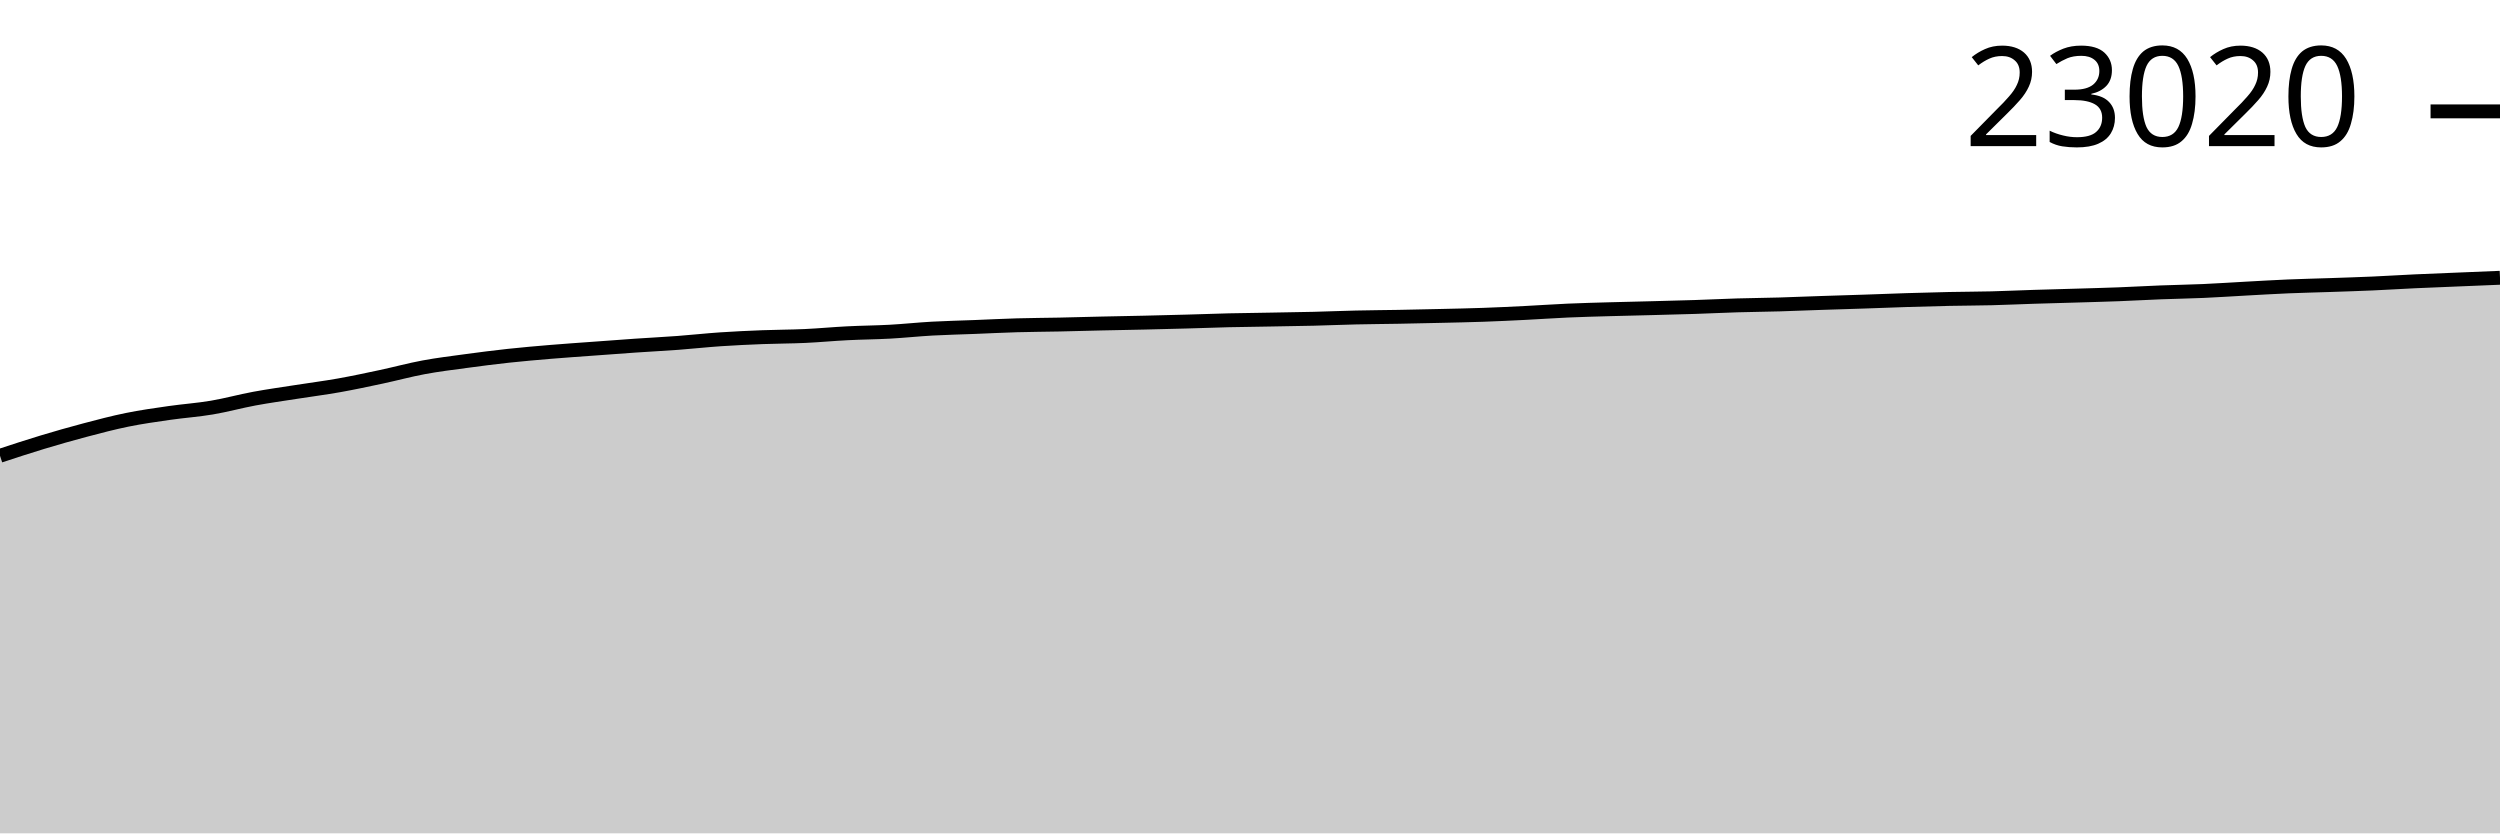
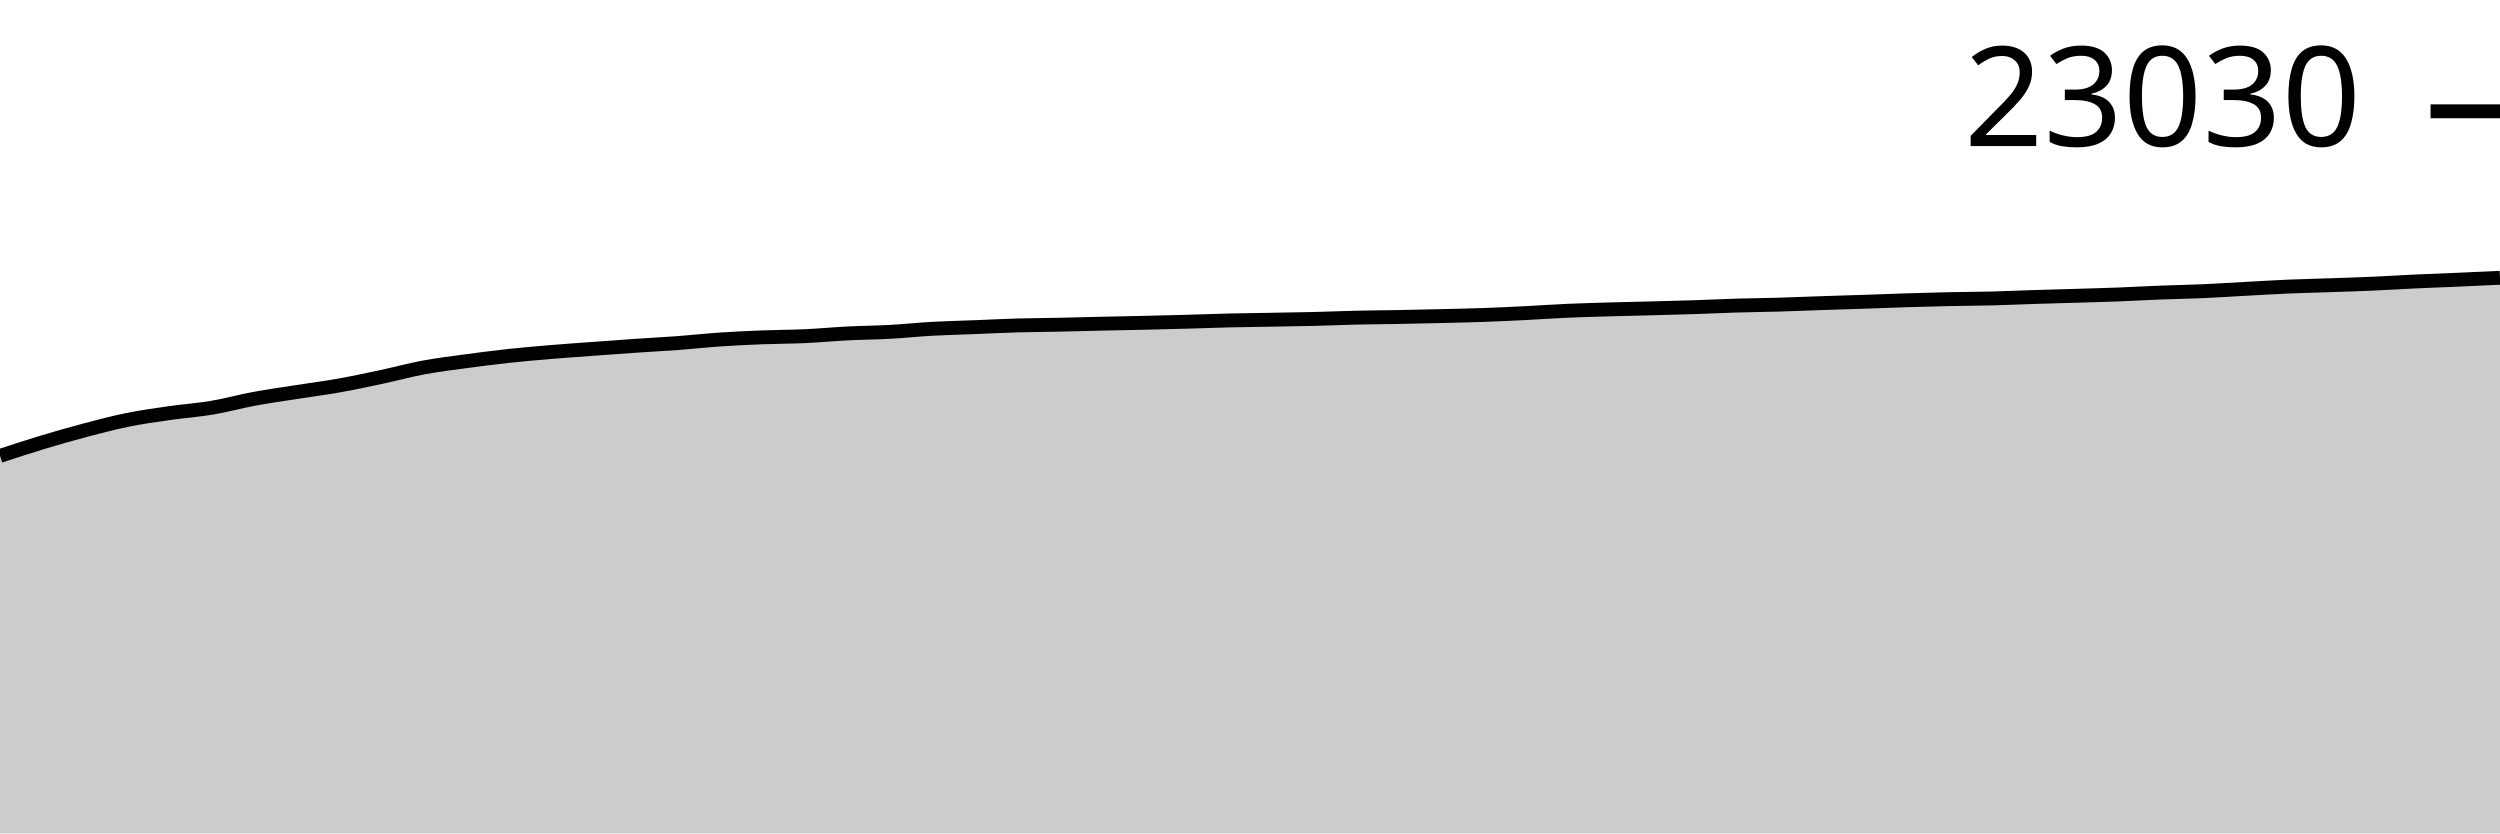
<svg xmlns="http://www.w3.org/2000/svg" viewBox="0 0 180 60">
  <g transform="translate(0,20)">
-     <path class="area" fill="rgba(0, 0, 0, 0.2)" d="M0,12.815C1.017,12.481,2.034,12.146,3.051,11.839C4.068,11.532,5.085,11.241,6.102,10.972C7.119,10.703,8.136,10.434,9.153,10.227C10.169,10.02,11.186,9.879,12.203,9.732C13.22,9.586,14.237,9.518,15.254,9.346C16.271,9.175,17.288,8.891,18.305,8.703C19.322,8.514,20.339,8.375,21.356,8.215C22.373,8.055,23.39,7.926,24.407,7.745C25.424,7.564,26.441,7.346,27.458,7.129C28.475,6.912,29.492,6.634,30.508,6.445C31.525,6.256,32.542,6.133,33.559,5.995C34.576,5.857,35.593,5.726,36.61,5.616C37.627,5.506,38.644,5.419,39.661,5.334C40.678,5.249,41.695,5.18,42.712,5.106C43.729,5.031,44.746,4.954,45.763,4.884C46.78,4.815,47.797,4.763,48.814,4.688C49.831,4.612,50.847,4.499,51.864,4.43C52.881,4.362,53.898,4.314,54.915,4.275C55.932,4.235,56.949,4.238,57.966,4.191C58.983,4.144,60,4.046,61.017,3.995C62.034,3.943,63.051,3.937,64.068,3.882C65.085,3.826,66.102,3.717,67.119,3.66C68.136,3.604,69.153,3.583,70.169,3.543C71.186,3.503,72.203,3.45,73.22,3.421C74.237,3.392,75.254,3.388,76.271,3.367C77.288,3.345,78.305,3.315,79.322,3.292C80.339,3.269,81.356,3.252,82.373,3.229C83.39,3.206,84.407,3.181,85.424,3.152C86.441,3.124,87.458,3.084,88.475,3.06C89.492,3.036,90.508,3.026,91.525,3.008C92.542,2.99,93.559,2.976,94.576,2.951C95.593,2.926,96.61,2.882,97.627,2.859C98.644,2.835,99.661,2.83,100.678,2.811C101.695,2.793,102.712,2.77,103.729,2.746C104.746,2.722,105.763,2.703,106.78,2.667C107.797,2.631,108.814,2.582,109.831,2.531C110.847,2.481,111.864,2.407,112.881,2.362C113.898,2.317,114.915,2.292,115.932,2.263C116.949,2.233,117.966,2.213,118.983,2.186C120,2.159,121.017,2.135,122.034,2.102C123.051,2.069,124.068,2.018,125.085,1.987C126.102,1.957,127.119,1.949,128.136,1.919C129.153,1.89,130.169,1.845,131.186,1.811C132.203,1.777,133.22,1.748,134.237,1.714C135.254,1.68,136.271,1.637,137.288,1.606C138.305,1.574,139.322,1.546,140.339,1.524C141.356,1.503,142.373,1.502,143.39,1.477C144.407,1.451,145.424,1.403,146.441,1.371C147.458,1.338,148.475,1.313,149.492,1.283C150.508,1.252,151.525,1.227,152.542,1.188C153.559,1.149,154.576,1.09,155.593,1.05C156.61,1.011,157.627,0.995,158.644,0.951C159.661,0.906,160.678,0.836,161.695,0.781C162.712,0.726,163.729,0.664,164.746,0.621C165.763,0.578,166.78,0.557,167.797,0.522C168.814,0.487,169.831,0.456,170.847,0.411C171.864,0.366,172.881,0.3,173.898,0.253C174.915,0.205,175.932,0.169,176.949,0.126C177.966,0.084,178.983,0.042,180,0L180,40C178.983,40,177.966,40,176.949,40C175.932,40,174.915,40,173.898,40C172.881,40,171.864,40,170.847,40C169.831,40,168.814,40,167.797,40C166.78,40,165.763,40,164.746,40C163.729,40,162.712,40,161.695,40C160.678,40,159.661,40,158.644,40C157.627,40,156.61,40,155.593,40C154.576,40,153.559,40,152.542,40C151.525,40,150.508,40,149.492,40C148.475,40,147.458,40,146.441,40C145.424,40,144.407,40,143.39,40C142.373,40,141.356,40,140.339,40C139.322,40,138.305,40,137.288,40C136.271,40,135.254,40,134.237,40C133.22,40,132.203,40,131.186,40C130.169,40,129.153,40,128.136,40C127.119,40,126.102,40,125.085,40C124.068,40,123.051,40,122.034,40C121.017,40,120,40,118.983,40C117.966,40,116.949,40,115.932,40C114.915,40,113.898,40,112.881,40C111.864,40,110.847,40,109.831,40C108.814,40,107.797,40,106.78,40C105.763,40,104.746,40,103.729,40C102.712,40,101.695,40,100.678,40C99.661,40,98.644,40,97.627,40C96.61,40,95.593,40,94.576,40C93.559,40,92.542,40,91.525,40C90.508,40,89.492,40,88.475,40C87.458,40,86.441,40,85.424,40C84.407,40,83.39,40,82.373,40C81.356,40,80.339,40,79.322,40C78.305,40,77.288,40,76.271,40C75.254,40,74.237,40,73.22,40C72.203,40,71.186,40,70.169,40C69.153,40,68.136,40,67.119,40C66.102,40,65.085,40,64.068,40C63.051,40,62.034,40,61.017,40C60,40,58.983,40,57.966,40C56.949,40,55.932,40,54.915,40C53.898,40,52.881,40,51.864,40C50.847,40,49.831,40,48.814,40C47.797,40,46.78,40,45.763,40C44.746,40,43.729,40,42.712,40C41.695,40,40.678,40,39.661,40C38.644,40,37.627,40,36.61,40C35.593,40,34.576,40,33.559,40C32.542,40,31.525,40,30.508,40C29.492,40,28.475,40,27.458,40C26.441,40,25.424,40,24.407,40C23.39,40,22.373,40,21.356,40C20.339,40,19.322,40,18.305,40C17.288,40,16.271,40,15.254,40C14.237,40,13.22,40,12.203,40C11.186,40,10.169,40,9.153,40C8.136,40,7.119,40,6.102,40C5.085,40,4.068,40,3.051,40C2.034,40,1.017,40,0,40Z" />
-     <path class="line" stroke="black" fill="none" d="M0,12.815C1.017,12.481,2.034,12.146,3.051,11.839C4.068,11.532,5.085,11.241,6.102,10.972C7.119,10.703,8.136,10.434,9.153,10.227C10.169,10.02,11.186,9.879,12.203,9.732C13.22,9.586,14.237,9.518,15.254,9.346C16.271,9.175,17.288,8.891,18.305,8.703C19.322,8.514,20.339,8.375,21.356,8.215C22.373,8.055,23.39,7.926,24.407,7.745C25.424,7.564,26.441,7.346,27.458,7.129C28.475,6.912,29.492,6.634,30.508,6.445C31.525,6.256,32.542,6.133,33.559,5.995C34.576,5.857,35.593,5.726,36.61,5.616C37.627,5.506,38.644,5.419,39.661,5.334C40.678,5.249,41.695,5.18,42.712,5.106C43.729,5.031,44.746,4.954,45.763,4.884C46.78,4.815,47.797,4.763,48.814,4.688C49.831,4.612,50.847,4.499,51.864,4.43C52.881,4.362,53.898,4.314,54.915,4.275C55.932,4.235,56.949,4.238,57.966,4.191C58.983,4.144,60,4.046,61.017,3.995C62.034,3.943,63.051,3.937,64.068,3.882C65.085,3.826,66.102,3.717,67.119,3.66C68.136,3.604,69.153,3.583,70.169,3.543C71.186,3.503,72.203,3.45,73.22,3.421C74.237,3.392,75.254,3.388,76.271,3.367C77.288,3.345,78.305,3.315,79.322,3.292C80.339,3.269,81.356,3.252,82.373,3.229C83.39,3.206,84.407,3.181,85.424,3.152C86.441,3.124,87.458,3.084,88.475,3.06C89.492,3.036,90.508,3.026,91.525,3.008C92.542,2.99,93.559,2.976,94.576,2.951C95.593,2.926,96.61,2.882,97.627,2.859C98.644,2.835,99.661,2.83,100.678,2.811C101.695,2.793,102.712,2.77,103.729,2.746C104.746,2.722,105.763,2.703,106.78,2.667C107.797,2.631,108.814,2.582,109.831,2.531C110.847,2.481,111.864,2.407,112.881,2.362C113.898,2.317,114.915,2.292,115.932,2.263C116.949,2.233,117.966,2.213,118.983,2.186C120,2.159,121.017,2.135,122.034,2.102C123.051,2.069,124.068,2.018,125.085,1.987C126.102,1.957,127.119,1.949,128.136,1.919C129.153,1.89,130.169,1.845,131.186,1.811C132.203,1.777,133.22,1.748,134.237,1.714C135.254,1.68,136.271,1.637,137.288,1.606C138.305,1.574,139.322,1.546,140.339,1.524C141.356,1.503,142.373,1.502,143.39,1.477C144.407,1.451,145.424,1.403,146.441,1.371C147.458,1.338,148.475,1.313,149.492,1.283C150.508,1.252,151.525,1.227,152.542,1.188C153.559,1.149,154.576,1.09,155.593,1.05C156.61,1.011,157.627,0.995,158.644,0.951C159.661,0.906,160.678,0.836,161.695,0.781C162.712,0.726,163.729,0.664,164.746,0.621C165.763,0.578,166.78,0.557,167.797,0.522C168.814,0.487,169.831,0.456,170.847,0.411C171.864,0.366,172.881,0.3,173.898,0.253C174.915,0.205,175.932,0.169,176.949,0.126C177.966,0.084,178.983,0.042,180,0" />
-     <path class="axis-ceiling" stroke-width="1" stroke="black" fill="none" d="M175,-11.981L180,-11.981" />
-     <text class="axis-ceiling-label" font-family="sans-serif" text-anchor="end" font-size="10px" x="170" y="-9.481">23020</text>
+     <path class="area" fill="rgba(0, 0, 0, 0.2)" d="M0,12.824C1.017,12.49,2.034,12.156,3.051,11.849C4.068,11.542,5.085,11.251,6.102,10.982C7.119,10.713,8.136,10.444,9.153,10.237C10.169,10.03,11.186,9.889,12.203,9.743C13.22,9.596,14.237,9.528,15.254,9.357C16.271,9.185,17.288,8.902,18.305,8.713C19.322,8.525,20.339,8.385,21.356,8.226C22.373,8.066,23.39,7.937,24.407,7.756C25.424,7.575,26.441,7.357,27.458,7.14C28.475,6.923,29.492,6.645,30.508,6.456C31.525,6.267,32.542,6.145,33.559,6.007C34.576,5.869,35.593,5.738,36.61,5.628C37.627,5.517,38.644,5.43,39.661,5.345C40.678,5.26,41.695,5.192,42.712,5.117C43.729,5.043,44.746,4.966,45.763,4.896C46.78,4.827,47.797,4.775,48.814,4.7C49.831,4.624,50.847,4.511,51.864,4.442C52.881,4.374,53.898,4.327,54.915,4.287C55.932,4.247,56.949,4.25,57.966,4.203C58.983,4.157,60,4.058,61.017,4.007C62.034,3.955,63.051,3.95,64.068,3.894C65.085,3.838,66.102,3.729,67.119,3.673C68.136,3.616,69.153,3.595,70.169,3.555C71.186,3.515,72.203,3.463,73.22,3.433C74.237,3.404,75.254,3.401,76.271,3.379C77.288,3.358,78.305,3.328,79.322,3.305C80.339,3.282,81.356,3.265,82.373,3.242C83.39,3.218,84.407,3.193,85.424,3.165C86.441,3.137,87.458,3.096,88.475,3.072C89.492,3.048,90.508,3.038,91.525,3.02C92.542,3.002,93.559,2.989,94.576,2.964C95.593,2.939,96.61,2.895,97.627,2.871C98.644,2.848,99.661,2.843,100.678,2.824C101.695,2.805,102.712,2.783,103.729,2.758C104.746,2.734,105.763,2.715,106.78,2.679C107.797,2.644,108.814,2.595,109.831,2.544C110.847,2.493,111.864,2.419,112.881,2.375C113.898,2.33,114.915,2.305,115.932,2.275C116.949,2.246,117.966,2.225,118.983,2.199C120,2.172,121.017,2.148,122.034,2.115C123.051,2.082,124.068,2.03,125.085,2C126.102,1.97,127.119,1.962,128.136,1.932C129.153,1.903,130.169,1.858,131.186,1.824C132.203,1.79,133.22,1.761,134.237,1.727C135.254,1.693,136.271,1.65,137.288,1.619C138.305,1.587,139.322,1.559,140.339,1.537C141.356,1.516,142.373,1.515,143.39,1.49C144.407,1.464,145.424,1.416,146.441,1.384C147.458,1.351,148.475,1.326,149.492,1.296C150.508,1.265,151.525,1.24,152.542,1.201C153.559,1.162,154.576,1.103,155.593,1.063C156.61,1.024,157.627,1.009,158.644,0.964C159.661,0.919,160.678,0.85,161.695,0.795C162.712,0.74,163.729,0.678,164.746,0.634C165.763,0.591,166.78,0.57,167.797,0.535C168.814,0.5,169.831,0.469,170.847,0.424C171.864,0.38,172.881,0.314,173.898,0.266C174.915,0.219,175.932,0.184,176.949,0.14C177.966,0.096,178.983,0.048,180,0L180,40C178.983,40,177.966,40,176.949,40C175.932,40,174.915,40,173.898,40C172.881,40,171.864,40,170.847,40C169.831,40,168.814,40,167.797,40C166.78,40,165.763,40,164.746,40C163.729,40,162.712,40,161.695,40C160.678,40,159.661,40,158.644,40C157.627,40,156.61,40,155.593,40C154.576,40,153.559,40,152.542,40C151.525,40,150.508,40,149.492,40C148.475,40,147.458,40,146.441,40C145.424,40,144.407,40,143.39,40C142.373,40,141.356,40,140.339,40C139.322,40,138.305,40,137.288,40C136.271,40,135.254,40,134.237,40C133.22,40,132.203,40,131.186,40C130.169,40,129.153,40,128.136,40C127.119,40,126.102,40,125.085,40C124.068,40,123.051,40,122.034,40C121.017,40,120,40,118.983,40C117.966,40,116.949,40,115.932,40C114.915,40,113.898,40,112.881,40C111.864,40,110.847,40,109.831,40C108.814,40,107.797,40,106.78,40C105.763,40,104.746,40,103.729,40C102.712,40,101.695,40,100.678,40C99.661,40,98.644,40,97.627,40C96.61,40,95.593,40,94.576,40C93.559,40,92.542,40,91.525,40C90.508,40,89.492,40,88.475,40C87.458,40,86.441,40,85.424,40C84.407,40,83.39,40,82.373,40C81.356,40,80.339,40,79.322,40C78.305,40,77.288,40,76.271,40C75.254,40,74.237,40,73.22,40C72.203,40,71.186,40,70.169,40C69.153,40,68.136,40,67.119,40C66.102,40,65.085,40,64.068,40C63.051,40,62.034,40,61.017,40C60,40,58.983,40,57.966,40C56.949,40,55.932,40,54.915,40C53.898,40,52.881,40,51.864,40C50.847,40,49.831,40,48.814,40C47.797,40,46.78,40,45.763,40C44.746,40,43.729,40,42.712,40C41.695,40,40.678,40,39.661,40C38.644,40,37.627,40,36.61,40C35.593,40,34.576,40,33.559,40C32.542,40,31.525,40,30.508,40C29.492,40,28.475,40,27.458,40C26.441,40,25.424,40,24.407,40C23.39,40,22.373,40,21.356,40C20.339,40,19.322,40,18.305,40C17.288,40,16.271,40,15.254,40C14.237,40,13.22,40,12.203,40C11.186,40,10.169,40,9.153,40C8.136,40,7.119,40,6.102,40C5.085,40,4.068,40,3.051,40C2.034,40,1.017,40,0,40Z" />
+     <path class="line" stroke="black" fill="none" d="M0,12.824C1.017,12.49,2.034,12.156,3.051,11.849C4.068,11.542,5.085,11.251,6.102,10.982C7.119,10.713,8.136,10.444,9.153,10.237C10.169,10.03,11.186,9.889,12.203,9.743C13.22,9.596,14.237,9.528,15.254,9.357C16.271,9.185,17.288,8.902,18.305,8.713C19.322,8.525,20.339,8.385,21.356,8.226C22.373,8.066,23.39,7.937,24.407,7.756C25.424,7.575,26.441,7.357,27.458,7.14C28.475,6.923,29.492,6.645,30.508,6.456C31.525,6.267,32.542,6.145,33.559,6.007C34.576,5.869,35.593,5.738,36.61,5.628C37.627,5.517,38.644,5.43,39.661,5.345C40.678,5.26,41.695,5.192,42.712,5.117C43.729,5.043,44.746,4.966,45.763,4.896C46.78,4.827,47.797,4.775,48.814,4.7C49.831,4.624,50.847,4.511,51.864,4.442C52.881,4.374,53.898,4.327,54.915,4.287C55.932,4.247,56.949,4.25,57.966,4.203C58.983,4.157,60,4.058,61.017,4.007C62.034,3.955,63.051,3.95,64.068,3.894C65.085,3.838,66.102,3.729,67.119,3.673C68.136,3.616,69.153,3.595,70.169,3.555C71.186,3.515,72.203,3.463,73.22,3.433C74.237,3.404,75.254,3.401,76.271,3.379C77.288,3.358,78.305,3.328,79.322,3.305C80.339,3.282,81.356,3.265,82.373,3.242C83.39,3.218,84.407,3.193,85.424,3.165C86.441,3.137,87.458,3.096,88.475,3.072C89.492,3.048,90.508,3.038,91.525,3.02C92.542,3.002,93.559,2.989,94.576,2.964C95.593,2.939,96.61,2.895,97.627,2.871C98.644,2.848,99.661,2.843,100.678,2.824C101.695,2.805,102.712,2.783,103.729,2.758C104.746,2.734,105.763,2.715,106.78,2.679C107.797,2.644,108.814,2.595,109.831,2.544C110.847,2.493,111.864,2.419,112.881,2.375C113.898,2.33,114.915,2.305,115.932,2.275C116.949,2.246,117.966,2.225,118.983,2.199C120,2.172,121.017,2.148,122.034,2.115C123.051,2.082,124.068,2.03,125.085,2C126.102,1.97,127.119,1.962,128.136,1.932C129.153,1.903,130.169,1.858,131.186,1.824C132.203,1.79,133.22,1.761,134.237,1.727C135.254,1.693,136.271,1.65,137.288,1.619C138.305,1.587,139.322,1.559,140.339,1.537C141.356,1.516,142.373,1.515,143.39,1.49C144.407,1.464,145.424,1.416,146.441,1.384C147.458,1.351,148.475,1.326,149.492,1.296C150.508,1.265,151.525,1.24,152.542,1.201C153.559,1.162,154.576,1.103,155.593,1.063C156.61,1.024,157.627,1.009,158.644,0.964C159.661,0.919,160.678,0.85,161.695,0.795C162.712,0.74,163.729,0.678,164.746,0.634C165.763,0.591,166.78,0.57,167.797,0.535C168.814,0.5,169.831,0.469,170.847,0.424C171.864,0.38,172.881,0.314,173.898,0.266C174.915,0.219,175.932,0.184,176.949,0.14C177.966,0.096,178.983,0.048,180,0" />
+     <path class="axis-ceiling" stroke-width="1" stroke="black" fill="none" d="M175,-11.986L180,-11.986" />
+     <text class="axis-ceiling-label" font-family="sans-serif" text-anchor="end" font-size="10px" x="170" y="-9.486">23030</text>
  </g>
</svg>
